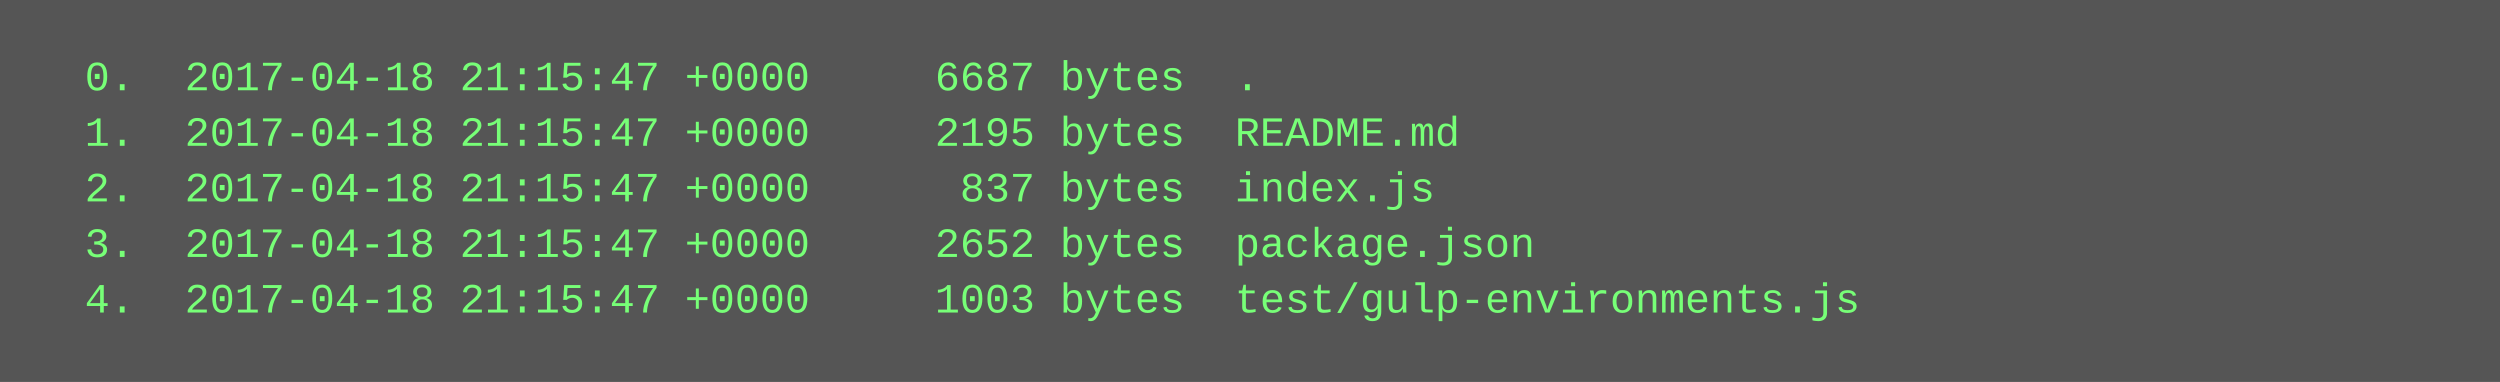
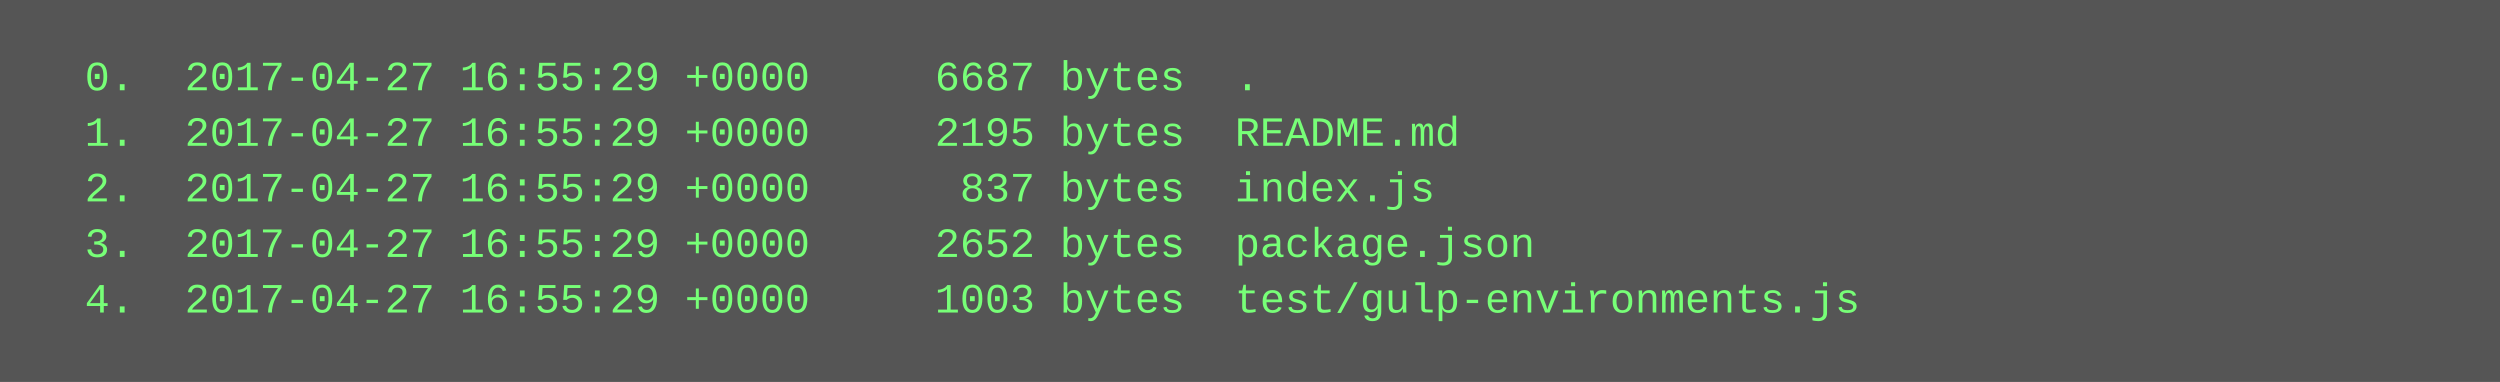
<svg xmlns="http://www.w3.org/2000/svg" height="110" width="720">
  <rect height="110" fill="#555" width="720" />
  <text fill="#7f7" font-family="Courier New" font-size="12" xml:space="preserve">
-     <tspan x="10" y="26">  0.  2017-04-18 21:15:47 +0000     6687 bytes  .</tspan>
-     <tspan x="10" y="42">  1.  2017-04-18 21:15:47 +0000     2195 bytes  README.md</tspan>
-     <tspan x="10" y="58">  2.  2017-04-18 21:15:47 +0000      837 bytes  index.js</tspan>
-     <tspan x="10" y="74">  3.  2017-04-18 21:15:47 +0000     2652 bytes  package.json</tspan>
-     <tspan x="10" y="90">  4.  2017-04-18 21:15:47 +0000     1003 bytes  test/gulp-environments.js</tspan>
+     <tspan x="10" y="26">  0.  2017-04-27 16:55:29 +0000     6687 bytes  .</tspan>
+     <tspan x="10" y="42">  1.  2017-04-27 16:55:29 +0000     2195 bytes  README.md</tspan>
+     <tspan x="10" y="58">  2.  2017-04-27 16:55:29 +0000      837 bytes  index.js</tspan>
+     <tspan x="10" y="74">  3.  2017-04-27 16:55:29 +0000     2652 bytes  package.json</tspan>
+     <tspan x="10" y="90">  4.  2017-04-27 16:55:29 +0000     1003 bytes  test/gulp-environments.js</tspan>
  </text>
</svg>
